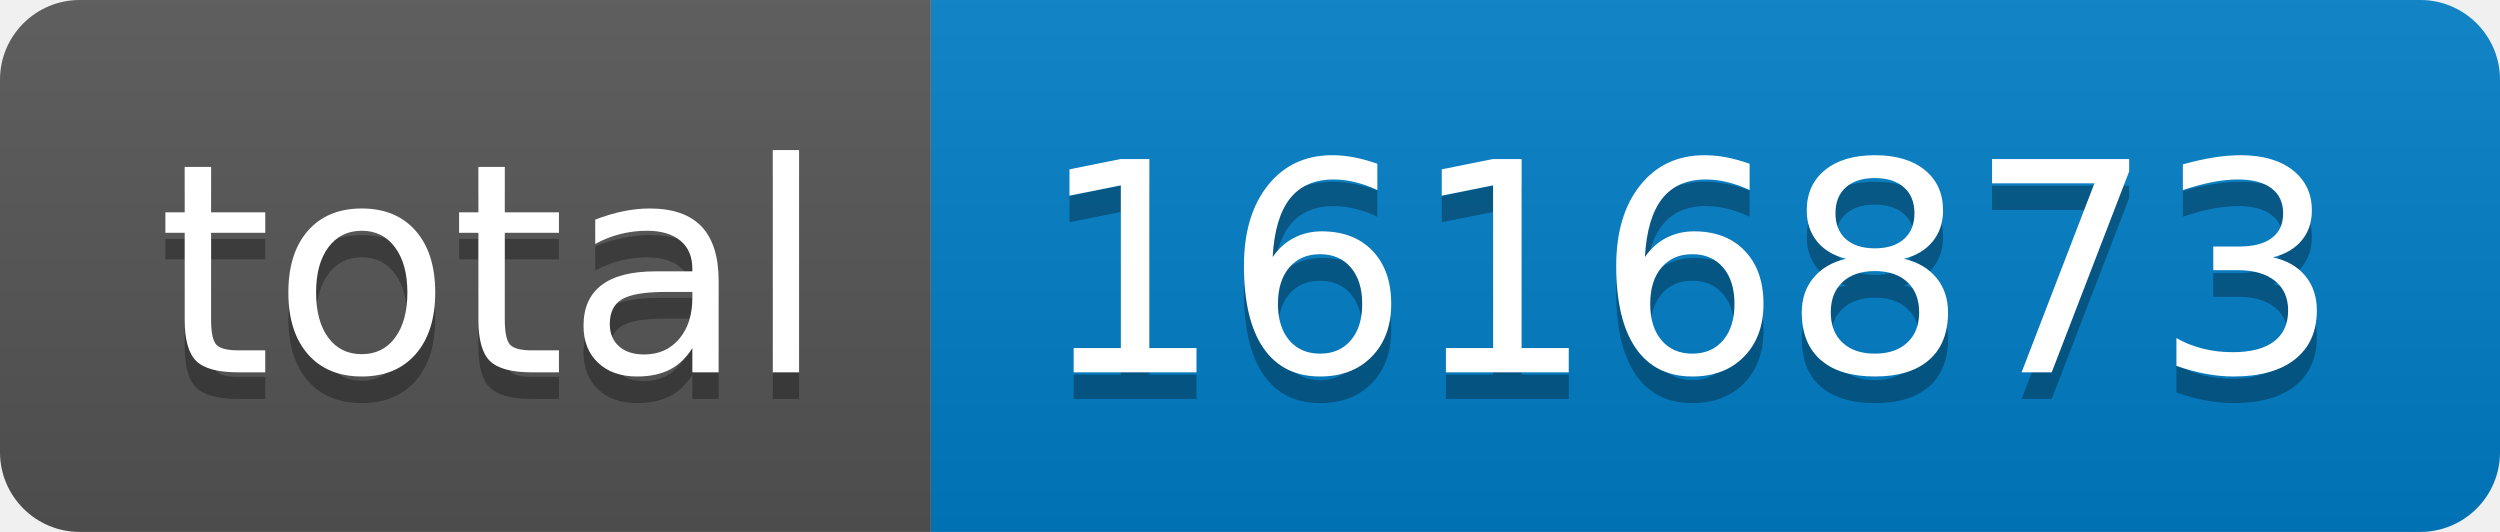
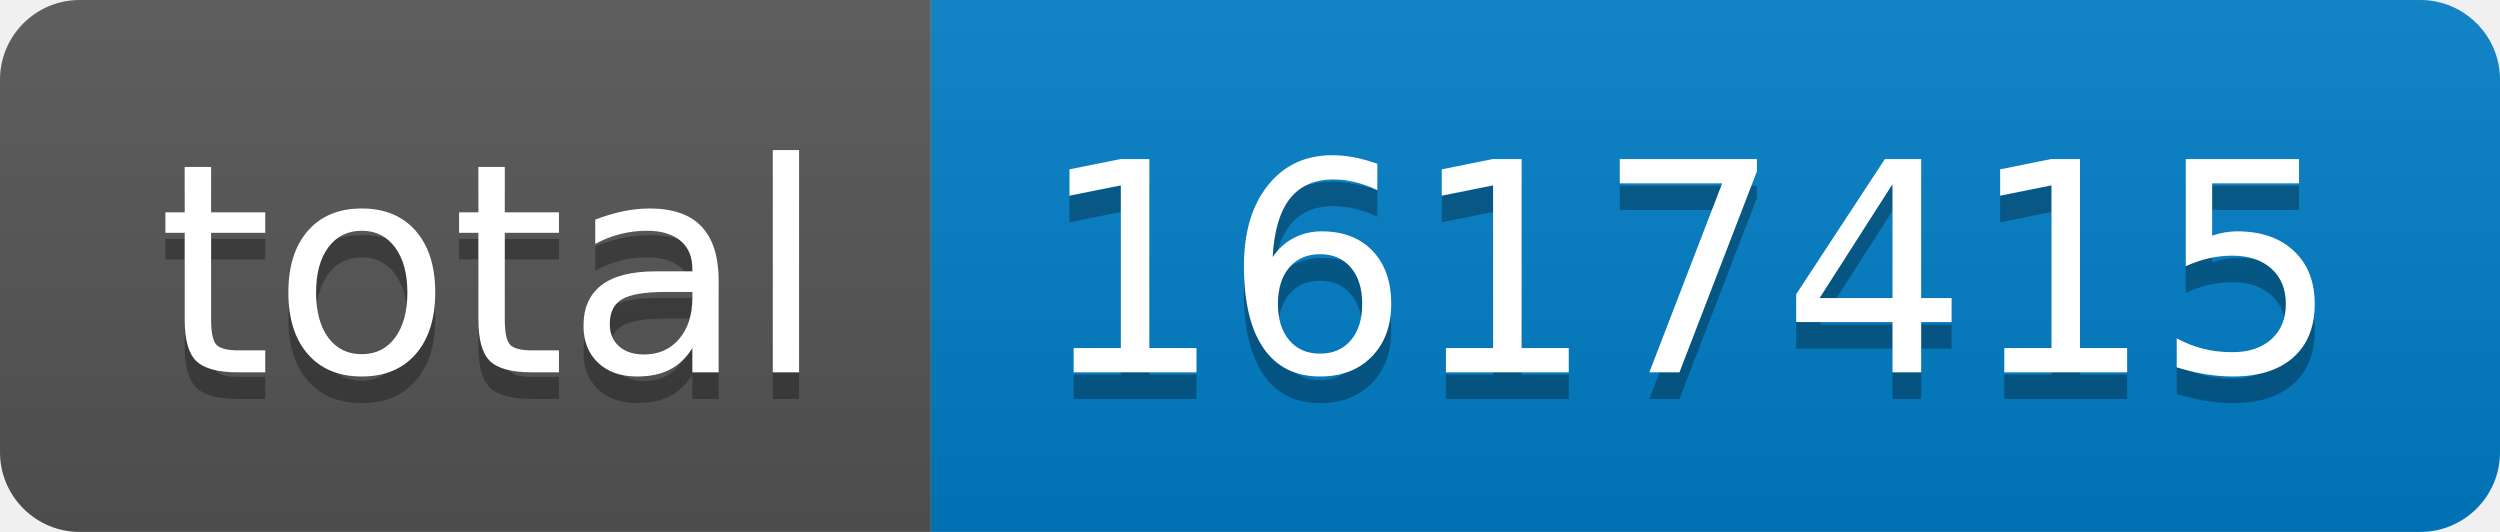
- <svg xmlns="http://www.w3.org/2000/svg" width="94" height="20" role="img" aria-label="total: 1616873">
+ <svg xmlns="http://www.w3.org/2000/svg" width="94" height="20" role="img" aria-label="total: 1617415">
  <linearGradient id="s" x2="0" y2="100%">
    <stop offset="0" stop-color="#bbb" stop-opacity=".1" />
    <stop offset="1" stop-opacity=".1" />
  </linearGradient>
  <clipPath id="r">
    <rect width="94" height="20" rx="3" fill="#fff" />
  </clipPath>
  <g clip-path="url(#r)">
    <rect width="35" height="20" fill="#555" />
    <rect x="35" width="59" height="20" fill="#007ec6" />
    <rect width="94" height="20" fill="url(#s)" />
  </g>
  <g fill="#fff" text-anchor="middle" font-family="Verdana,Geneva,DejaVu Sans,sans-serif" text-rendering="geometricPrecision" font-size="110">
    <text aria-hidden="true" x="185" y="150" fill="#010101" fill-opacity=".3" transform="scale(.1)" textLength="250">total</text>
    <text x="185" y="140" transform="scale(.1)" fill="#fff" textLength="250">total</text>
-     <text aria-hidden="true" x="635" y="150" fill="#010101" fill-opacity=".3" transform="scale(.1)" textLength="490">1616873</text>
-     <text x="635" y="140" transform="scale(.1)" fill="#fff" textLength="490">1616873</text>
+     <text aria-hidden="true" x="635" y="150" fill="#010101" fill-opacity=".3" transform="scale(.1)" textLength="490">1617415</text>
+     <text x="635" y="140" transform="scale(.1)" fill="#fff" textLength="490">1617415</text>
  </g>
</svg>
